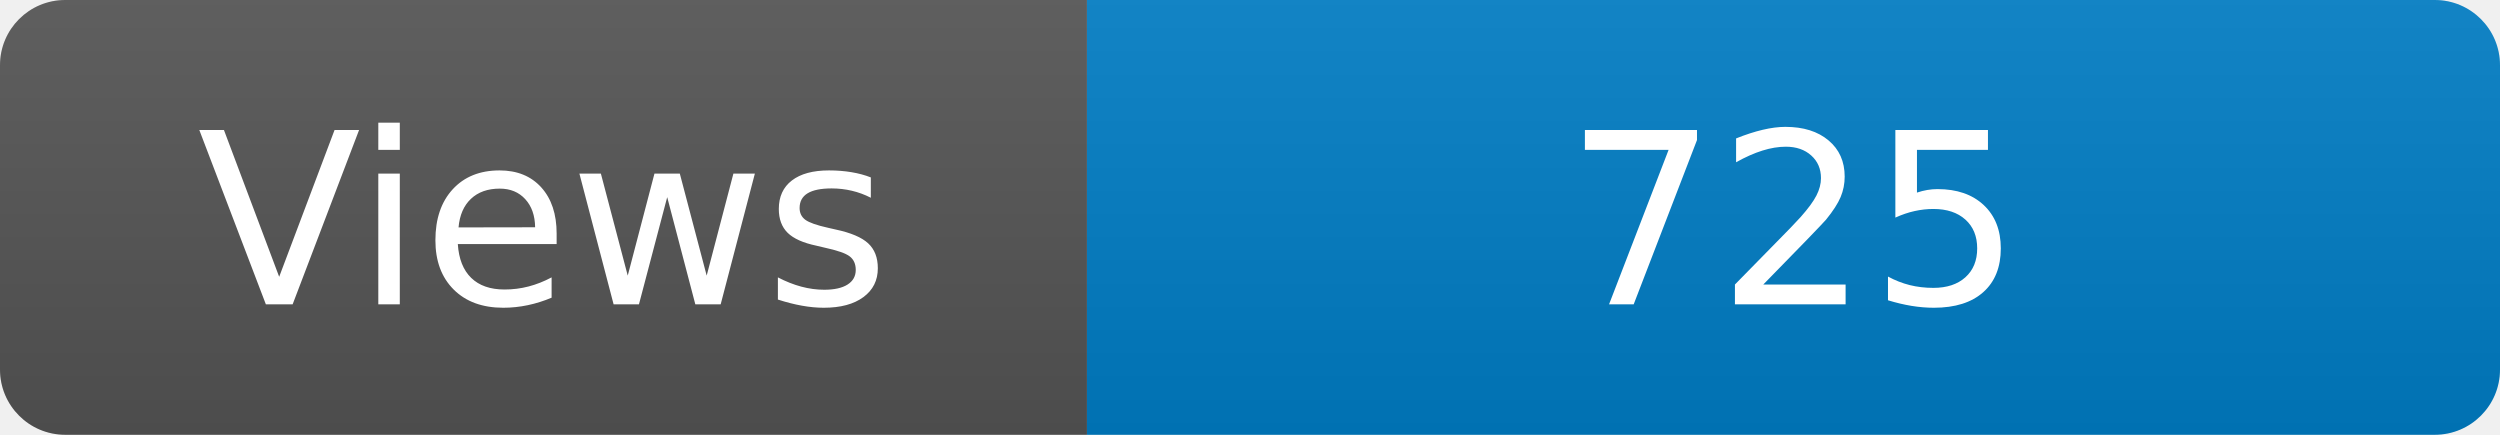
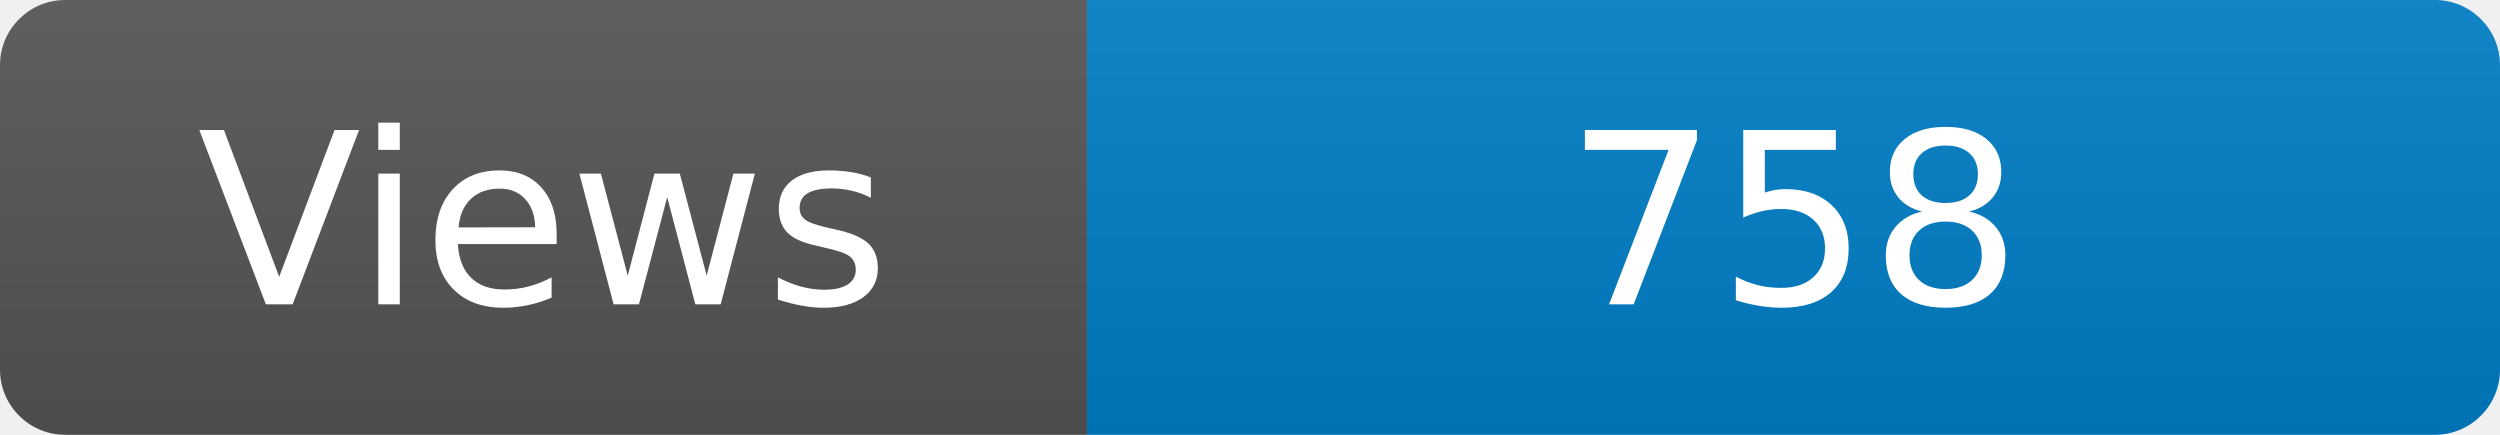
<svg xmlns="http://www.w3.org/2000/svg" width="115" height="20" role="img" aria-label="Maintained?: yes">
  <linearGradient id="s" x2="0" y2="100%">
    <stop offset="0" stop-color="#bbb" stop-opacity=".1" />
    <stop offset="1" stop-opacity=".1" />
  </linearGradient>
  <clipPath id="r">
    <rect width="115" height="20" rx="3" fill="#fff" />
  </clipPath>
  <g clip-path="url(#r)">
    <rect width="50" height="20" fill="#555" />
    <rect x="50" width="160" height="20" fill="#007ec6" />
    <rect width="115" height="20" fill="url(#s)" />
  </g>
  <g fill="#fff" text-anchor="middle" font-family="Verdana,Geneva,DejaVu Sans,sans-serif" font-size="110">
    <text x="250" y="140" transform="scale(.1)" fill="#fff">Views</text>
-     <text x="825" y="140" transform="scale(.1)" fill="#fff">725</text>
+     <text x="825" y="140" transform="scale(.1)" fill="#fff">758</text>
  </g>
</svg>
